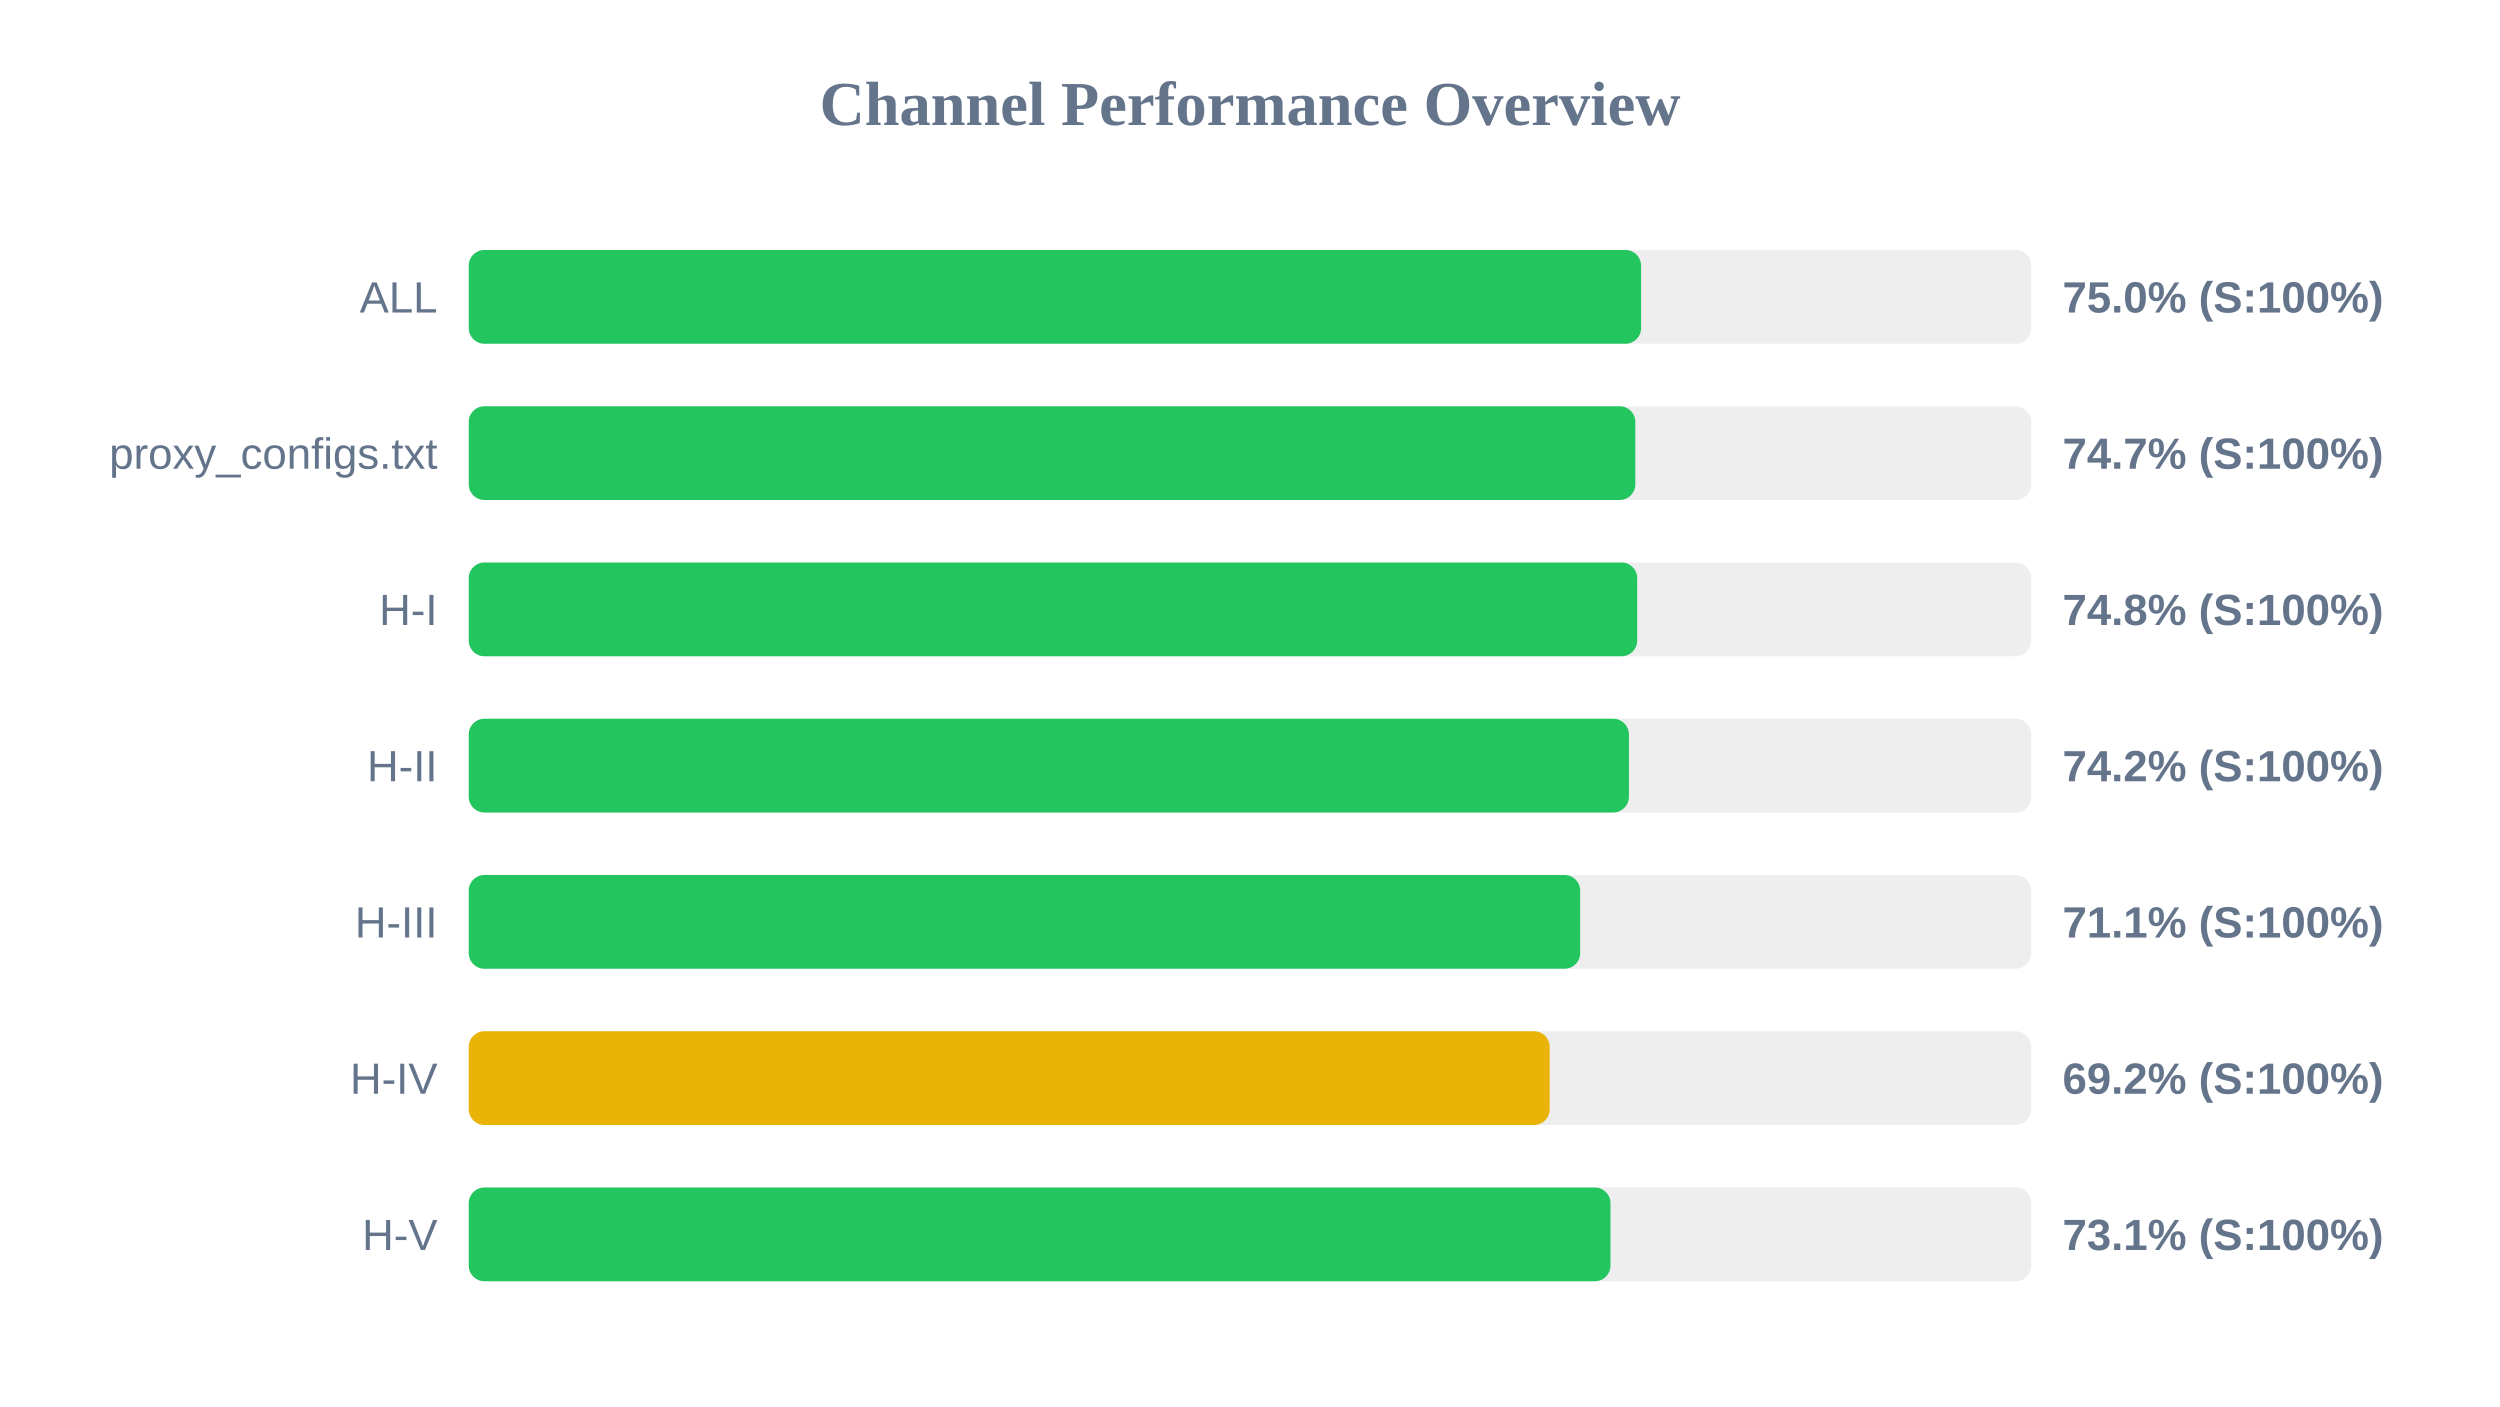
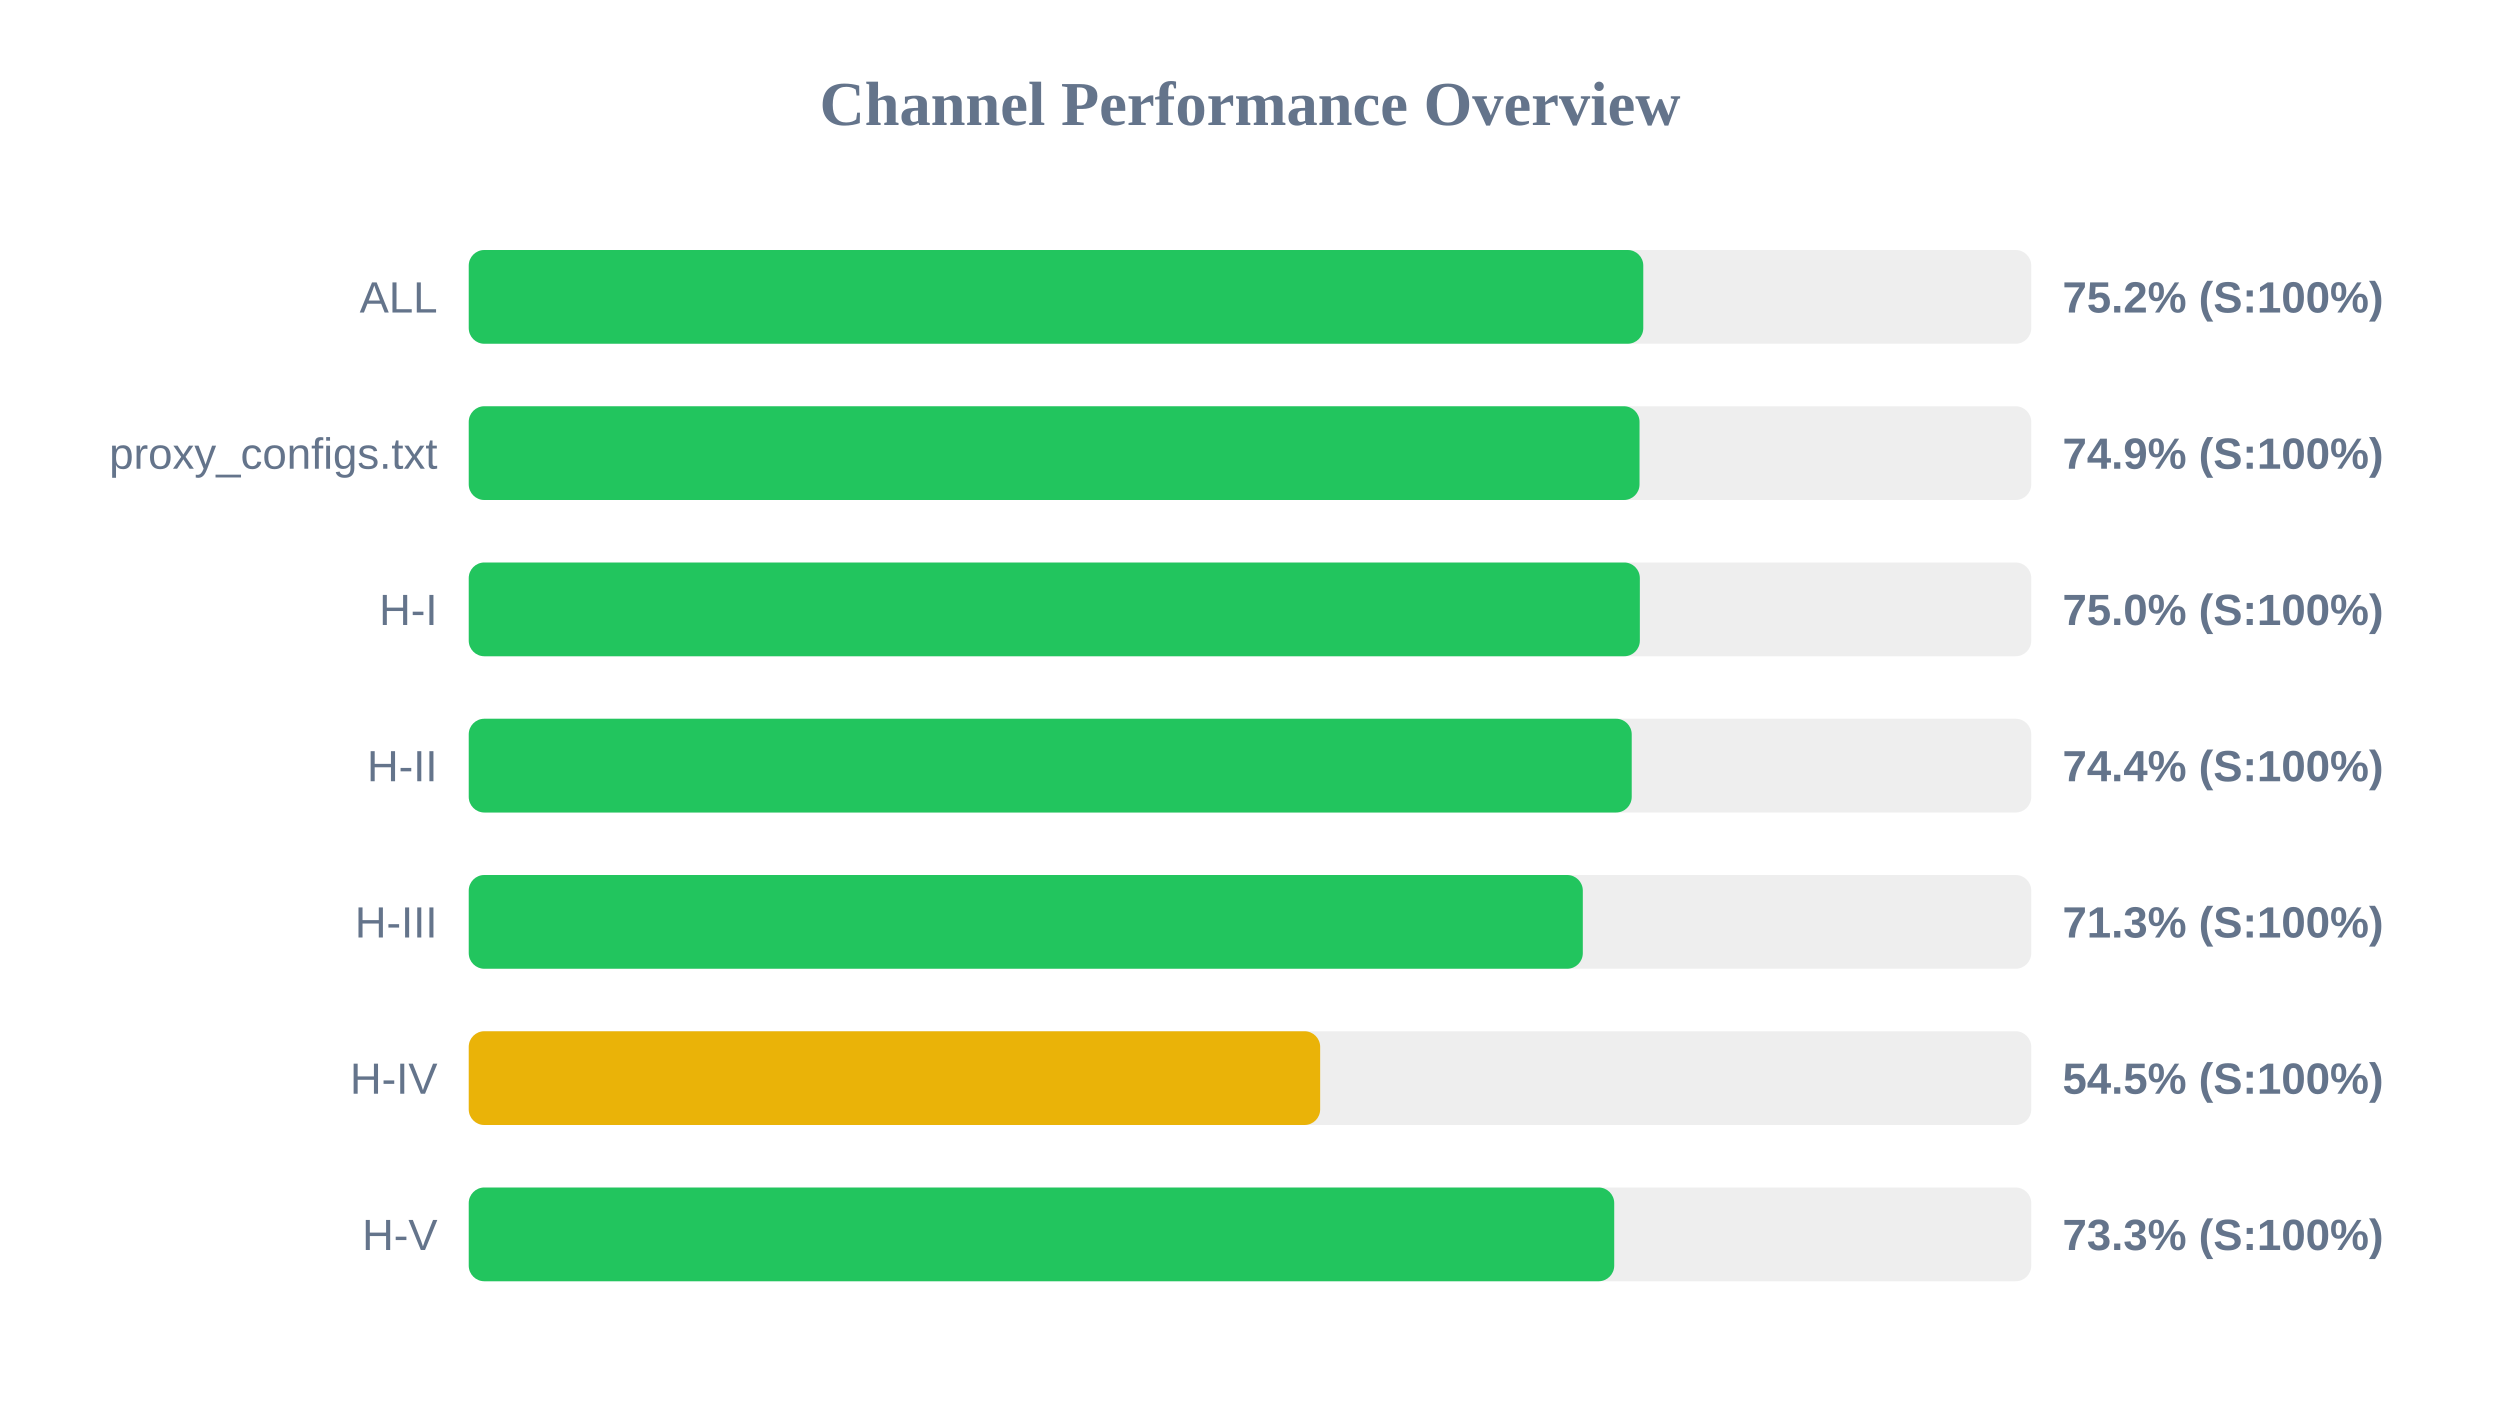
<svg xmlns="http://www.w3.org/2000/svg" width="800" height="450" version="1.1">
  <style>
        .row { font: 14px Arial; fill: #64748b; }
        .score { font: bold 14px Arial; fill: #64748b; }
    </style>
  <text x="400" y="40" text-anchor="middle" font-size="20px" font-weight="bold" fill="#64748b">Channel Performance Overview</text>
  <rect x="150" y="80" width="500" height="30" fill="#eee" rx="5" />
-   <rect x="150" y="80" width="375.15" height="30" fill="#22c55e" rx="5" />
+   <rect x="150" y="80" width="375.85" height="30" fill="#22c55e" rx="5" />
  <text x="140" y="100" text-anchor="end" class="row">ALL</text>
-   <text x="660" y="100" text-anchor="start" class="score">75.0% (S:100%)</text>
+   <text x="660" y="100" text-anchor="start" class="score">75.2% (S:100%)</text>
  <rect x="150" y="130" width="500" height="30" fill="#eee" rx="5" />
-   <rect x="150" y="130" width="373.3" height="30" fill="#22c55e" rx="5" />
+   <rect x="150" y="130" width="374.65" height="30" fill="#22c55e" rx="5" />
  <text x="140" y="150" text-anchor="end" class="row">proxy_configs.txt</text>
-   <text x="660" y="150" text-anchor="start" class="score">74.7% (S:100%)</text>
+   <text x="660" y="150" text-anchor="start" class="score">74.9% (S:100%)</text>
  <rect x="150" y="180" width="500" height="30" fill="#eee" rx="5" />
-   <rect x="150" y="180" width="373.9" height="30" fill="#22c55e" rx="5" />
+   <rect x="150" y="180" width="374.75" height="30" fill="#22c55e" rx="5" />
  <text x="140" y="200" text-anchor="end" class="row">H-I</text>
-   <text x="660" y="200" text-anchor="start" class="score">74.8% (S:100%)</text>
+   <text x="660" y="200" text-anchor="start" class="score">75.0% (S:100%)</text>
  <rect x="150" y="230" width="500" height="30" fill="#eee" rx="5" />
-   <rect x="150" y="230" width="371.25" height="30" fill="#22c55e" rx="5" />
+   <rect x="150" y="230" width="372.15" height="30" fill="#22c55e" rx="5" />
  <text x="140" y="250" text-anchor="end" class="row">H-II</text>
-   <text x="660" y="250" text-anchor="start" class="score">74.2% (S:100%)</text>
+   <text x="660" y="250" text-anchor="start" class="score">74.4% (S:100%)</text>
  <rect x="150" y="280" width="500" height="30" fill="#eee" rx="5" />
-   <rect x="150" y="280" width="355.65" height="30" fill="#22c55e" rx="5" />
+   <rect x="150" y="280" width="356.5" height="30" fill="#22c55e" rx="5" />
  <text x="140" y="300" text-anchor="end" class="row">H-III</text>
-   <text x="660" y="300" text-anchor="start" class="score">71.1% (S:100%)</text>
+   <text x="660" y="300" text-anchor="start" class="score">71.3% (S:100%)</text>
  <rect x="150" y="330" width="500" height="30" fill="#eee" rx="5" />
-   <rect x="150" y="330" width="345.9" height="30" fill="#eab308" rx="5" />
+   <rect x="150" y="330" width="272.45" height="30" fill="#eab308" rx="5" />
  <text x="140" y="350" text-anchor="end" class="row">H-IV</text>
-   <text x="660" y="350" text-anchor="start" class="score">69.2% (S:100%)</text>
+   <text x="660" y="350" text-anchor="start" class="score">54.5% (S:100%)</text>
  <rect x="150" y="380" width="500" height="30" fill="#eee" rx="5" />
-   <rect x="150" y="380" width="365.35" height="30" fill="#22c55e" rx="5" />
+   <rect x="150" y="380" width="366.55" height="30" fill="#22c55e" rx="5" />
  <text x="140" y="400" text-anchor="end" class="row">H-V</text>
-   <text x="660" y="400" text-anchor="start" class="score">73.1% (S:100%)</text>
+   <text x="660" y="400" text-anchor="start" class="score">73.3% (S:100%)</text>
</svg>
